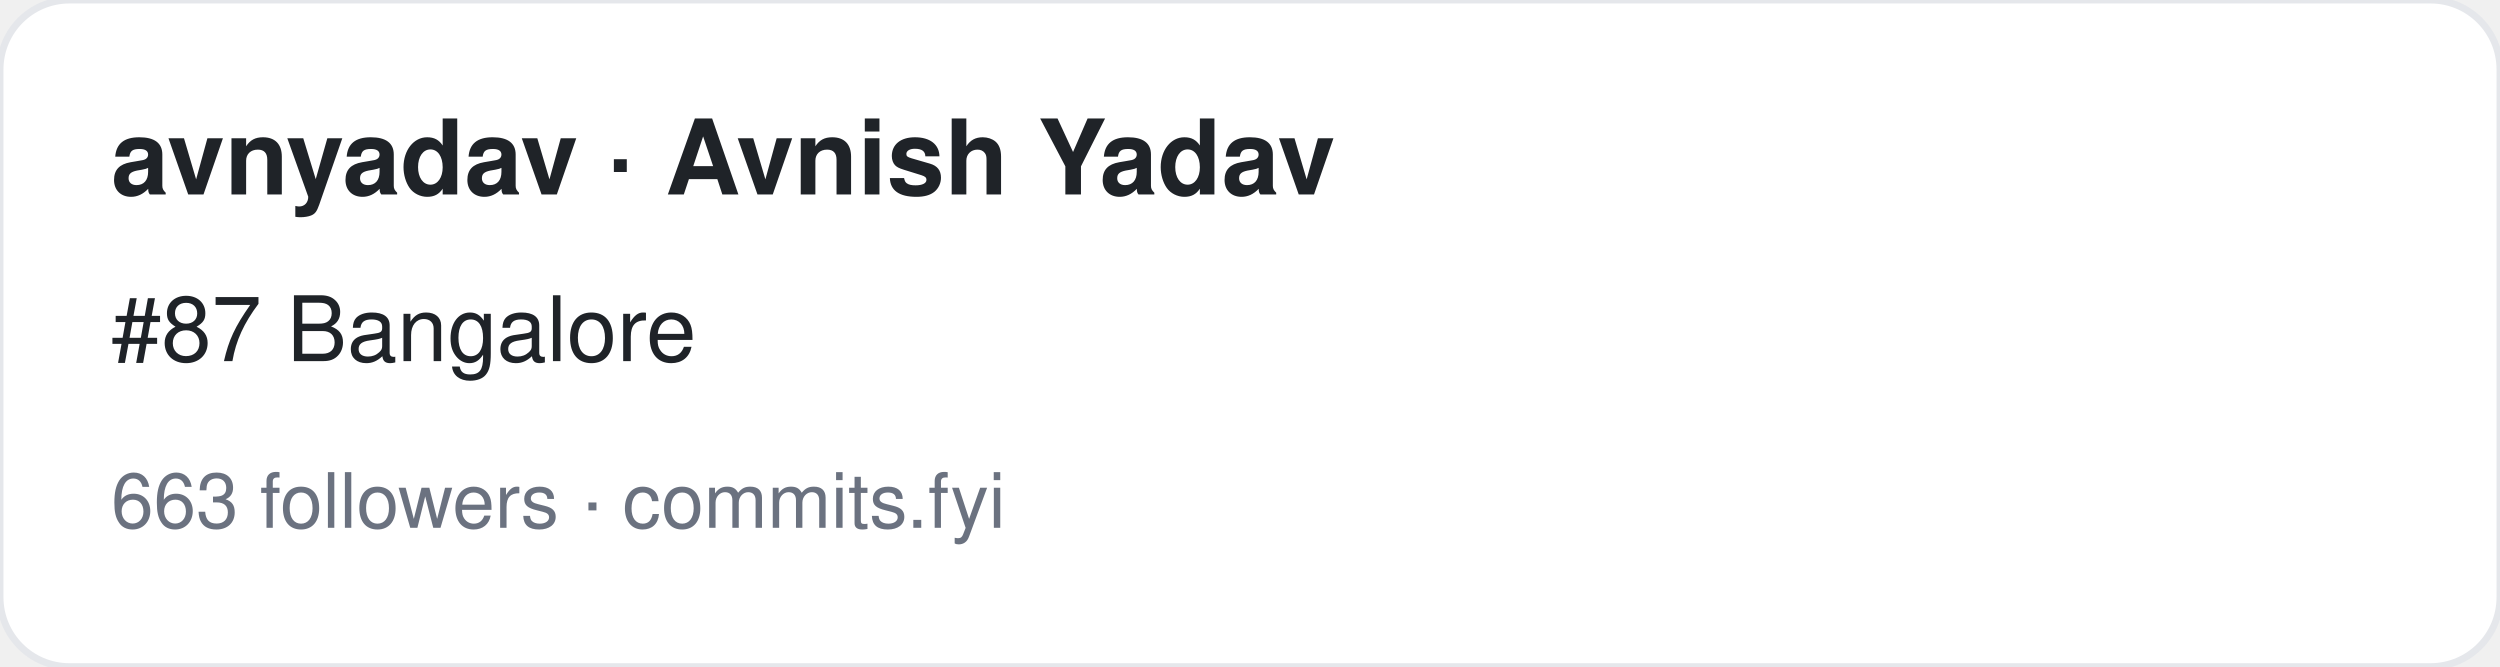
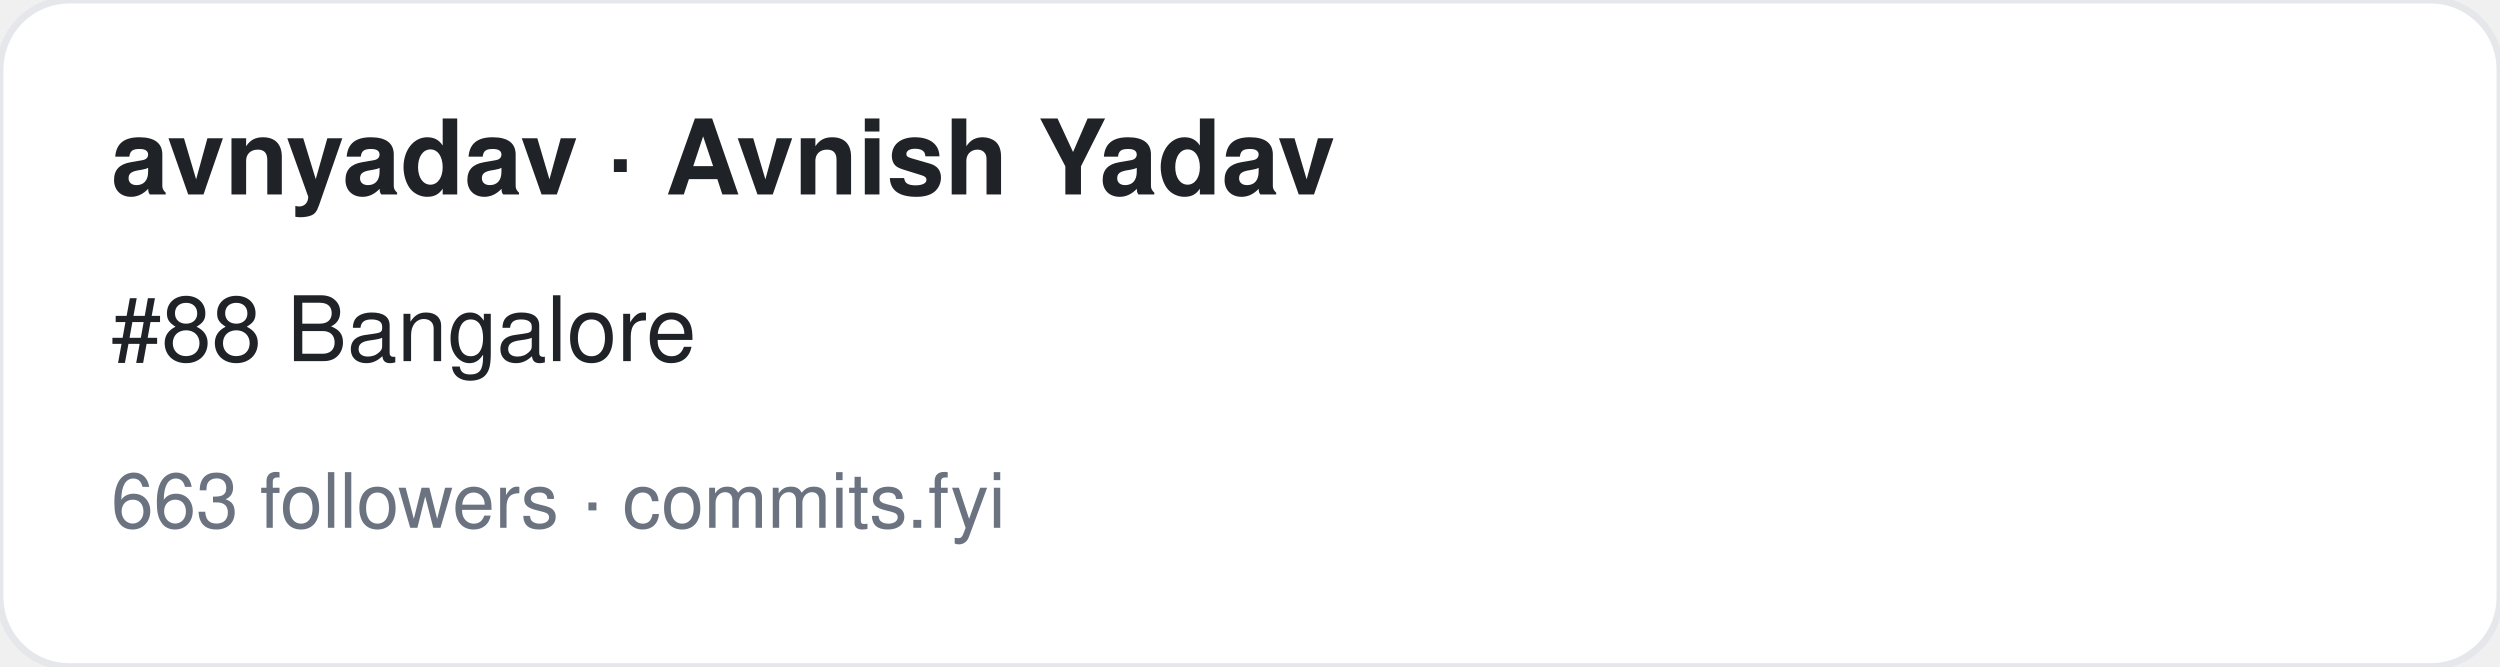
<svg xmlns="http://www.w3.org/2000/svg" width="360" height="96" viewBox="0 0 360 96" font-family="-apple-system,BlinkMacSystemFont,Segoe UI,Helvetica,Arial,sans-serif">
  <rect width="360" height="96" rx="10" fill="#ffffff" stroke="#e5e7eb" />
  <text x="16" y="28" font-size="15" font-weight="700" fill="#1f2328">avnyadav · Avnish Yadav</text>
-   <text x="16" y="52" font-size="13" fill="#1f2328">#87 Bangalore</text>
+   <text x="16" y="52" font-size="13" fill="#1f2328">#88 Bangalore</text>
  <text x="16" y="76" font-size="11" fill="#6b7280">663 followers · commits.fyi</text>
</svg>
